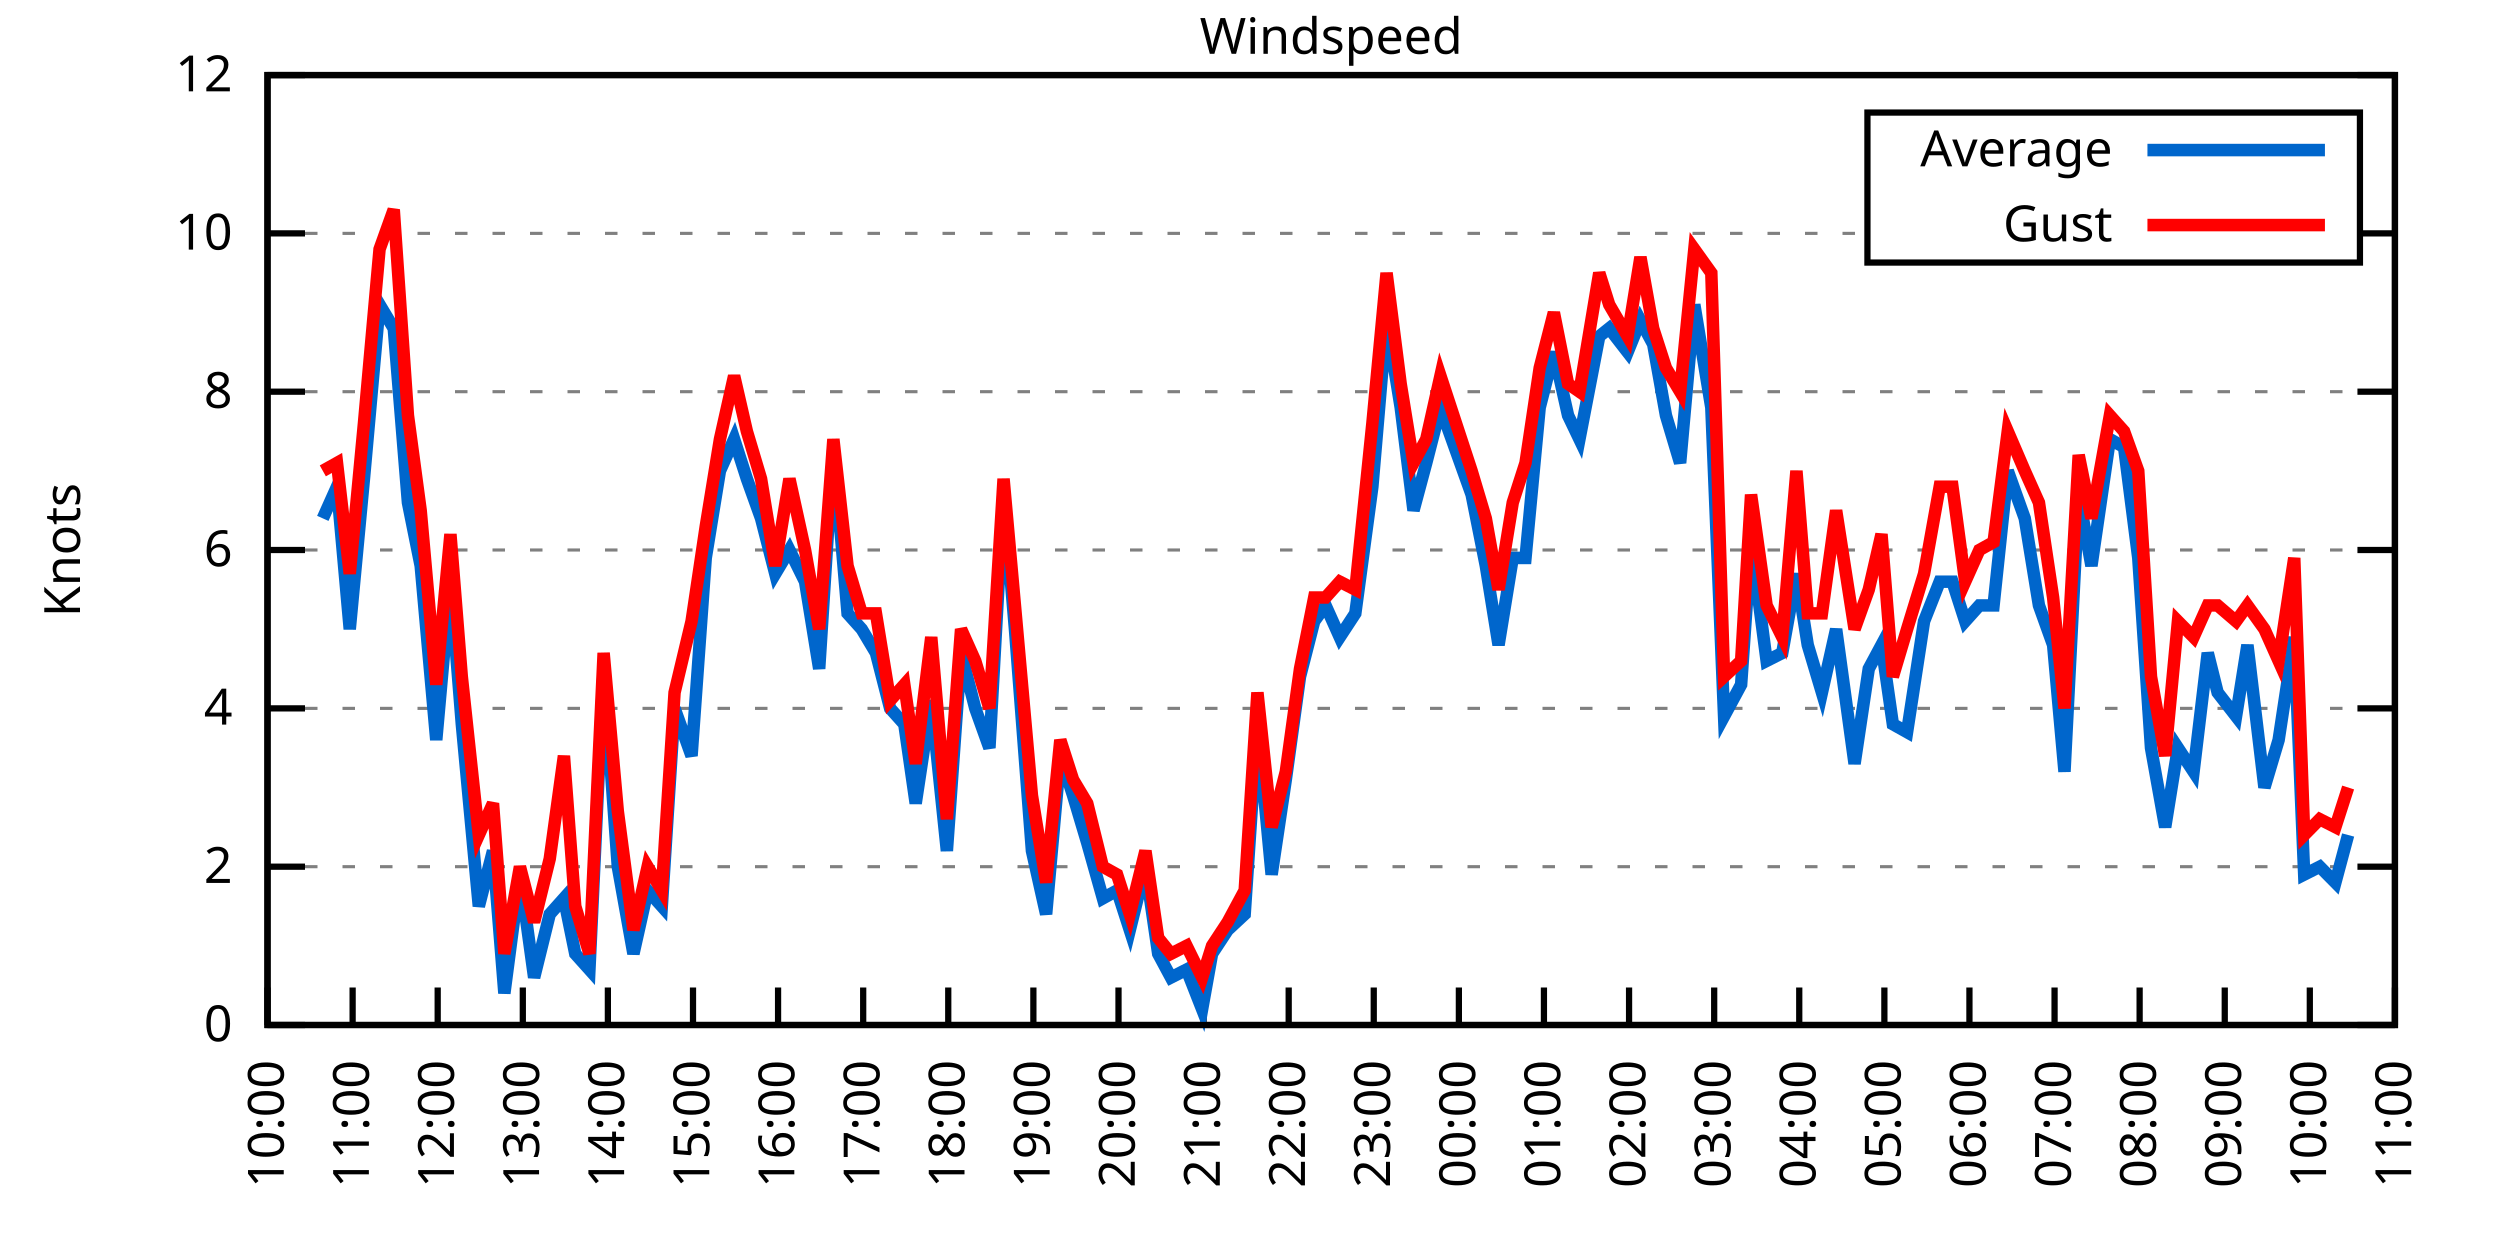
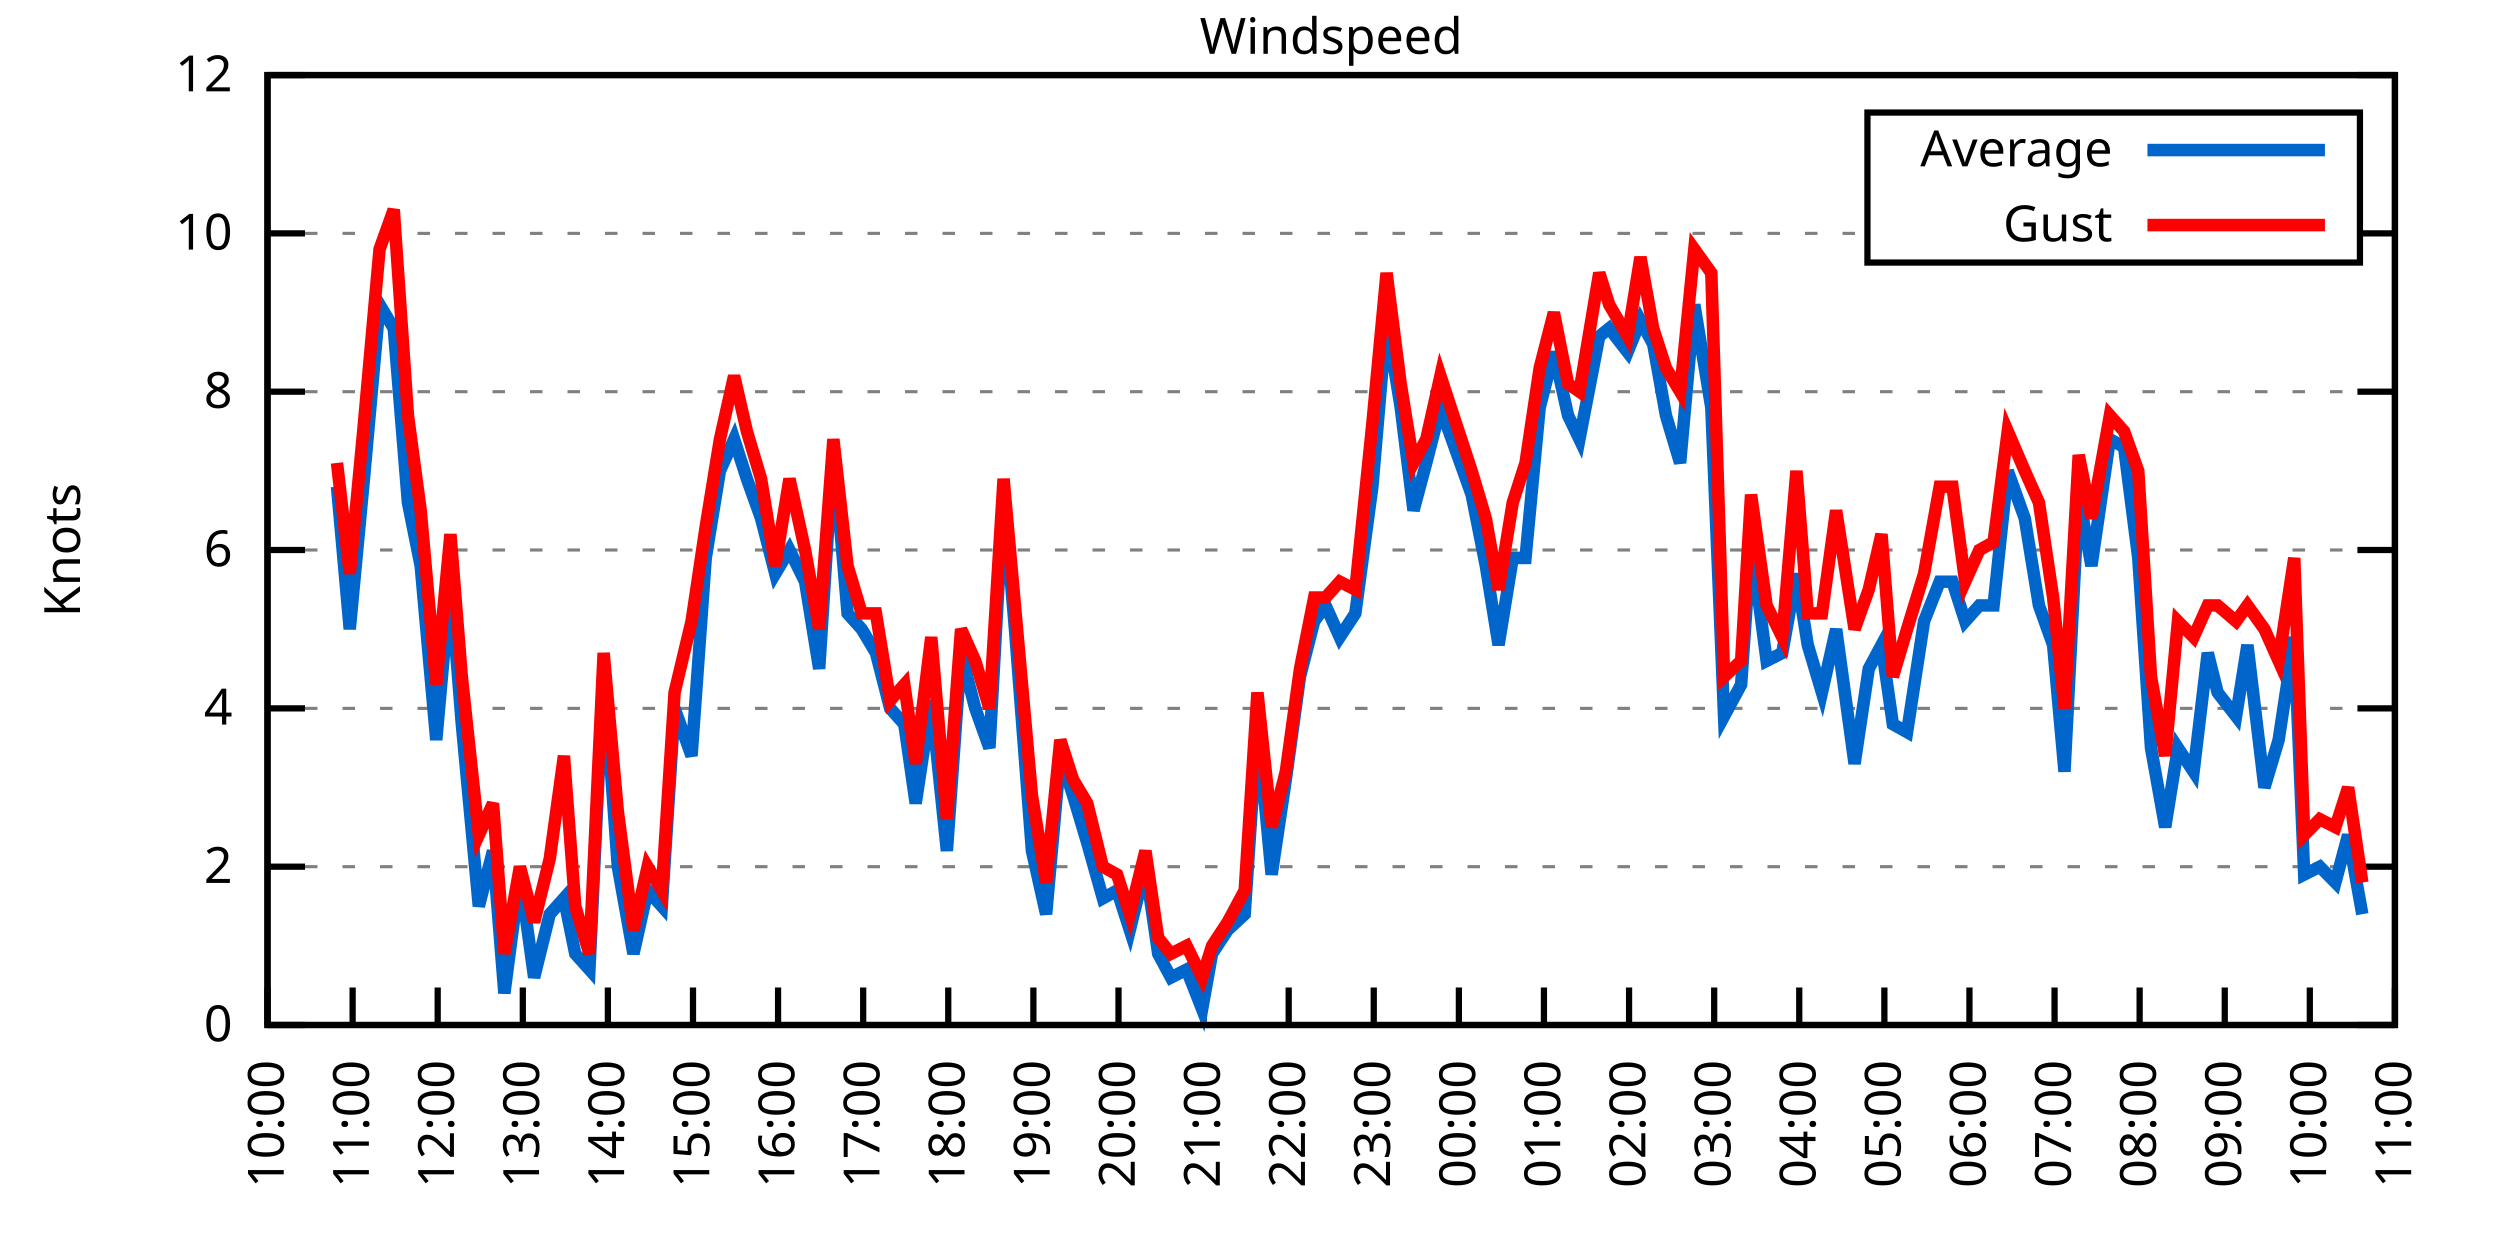
<svg xmlns="http://www.w3.org/2000/svg" xmlns:xlink="http://www.w3.org/1999/xlink" width="400" height="200" viewBox="0 0 400 200">
  <g id="gnuplot_canvas">
    <rect x="0" y="0" width="400" height="200" fill="none" />
    <defs>
      <circle id="gpDot" r="0.5" stroke-width="0.5" stroke="currentColor" />
      <path id="gpPt0" stroke-width="0.333" stroke="currentColor" d="M-1,0 h2 M0,-1 v2" />
      <path id="gpPt1" stroke-width="0.333" stroke="currentColor" d="M-1,-1 L1,1 M1,-1 L-1,1" />
      <path id="gpPt2" stroke-width="0.333" stroke="currentColor" d="M-1,0 L1,0 M0,-1 L0,1 M-1,-1 L1,1 M-1,1 L1,-1" />
      <rect id="gpPt3" stroke-width="0.333" stroke="currentColor" x="-1" y="-1" width="2" height="2" />
      <rect id="gpPt4" stroke-width="0.333" stroke="currentColor" fill="currentColor" x="-1" y="-1" width="2" height="2" />
      <circle id="gpPt5" stroke-width="0.333" stroke="currentColor" cx="0" cy="0" r="1" />
      <use xlink:href="#gpPt5" id="gpPt6" fill="currentColor" stroke="none" />
      <path id="gpPt7" stroke-width="0.333" stroke="currentColor" d="M0,-1.33 L-1.33,0.67 L1.33,0.67 z" />
      <use xlink:href="#gpPt7" id="gpPt8" fill="currentColor" stroke="none" />
      <use xlink:href="#gpPt7" id="gpPt9" stroke="currentColor" transform="rotate(180)" />
      <use xlink:href="#gpPt9" id="gpPt10" fill="currentColor" stroke="none" />
      <use xlink:href="#gpPt3" id="gpPt11" stroke="currentColor" transform="rotate(45)" />
      <use xlink:href="#gpPt11" id="gpPt12" fill="currentColor" stroke="none" />
      <path id="gpPt13" stroke-width="0.333" stroke="currentColor" d="M0,1.330 L1.265,0.411 L0.782,-1.067 L-0.782,-1.076 L-1.265,0.411 z" />
      <use xlink:href="#gpPt13" id="gpPt14" fill="currentColor" stroke="none" />
      <filter id="textbox" filterUnits="objectBoundingBox" x="0" y="0" height="1" width="1">
        <feFlood flood-color="white" flood-opacity="1" result="bgnd" />
        <feComposite in="SourceGraphic" in2="bgnd" operator="atop" />
      </filter>
      <filter id="greybox" filterUnits="objectBoundingBox" x="0" y="0" height="1" width="1">
        <feFlood flood-color="lightgrey" flood-opacity="1" result="grey" />
        <feComposite in="SourceGraphic" in2="grey" operator="atop" />
      </filter>
    </defs>
    <g fill="none" color="white" stroke="currentColor" stroke-width="1.00" stroke-linecap="butt" stroke-linejoin="miter">
</g>
    <g fill="none" color="black" stroke="currentColor" stroke-width="1.00" stroke-linecap="butt" stroke-linejoin="miter">
      <g stroke="none" shape-rendering="crispEdges">
        <polygon fill="rgb(255, 255, 255)" points="42.80,164.00 383.18,164.00 383.18,12.02 42.80,12.02 " />
      </g>
    </g>
    <g fill="none" color="black" stroke="currentColor" stroke-width="1.00" stroke-linecap="butt" stroke-linejoin="miter">
</g>
    <g fill="none" color="black" stroke="black" stroke-width="0.50" stroke-linecap="butt" stroke-linejoin="miter">
</g>
    <g fill="none" color="gray" stroke="currentColor" stroke-width="0.50" stroke-linecap="butt" stroke-linejoin="miter">
      <path stroke="gray" stroke-dasharray="2,4" class="gridline" d="M42.80,164.00 L383.19,164.00  " />
    </g>
    <g fill="none" color="gray" stroke="gray" stroke-width="1.00" stroke-linecap="butt" stroke-linejoin="miter">
</g>
    <g fill="none" color="black" stroke="currentColor" stroke-width="1.00" stroke-linecap="butt" stroke-linejoin="miter">
      <path stroke="black" d="M42.80,164.00 L48.80,164.00 M383.19,164.00 L377.19,164.00  " />
      <g transform="translate(37.20,166.60)" stroke="none" fill="black" font-family="Sans" font-size="8.00" text-anchor="end">
        <text>
          <tspan font-family="Sans"> 0</tspan>
        </text>
      </g>
    </g>
    <g fill="none" color="black" stroke="currentColor" stroke-width="1.00" stroke-linecap="butt" stroke-linejoin="miter">
</g>
    <g fill="none" color="black" stroke="black" stroke-width="0.50" stroke-linecap="butt" stroke-linejoin="miter">
</g>
    <g fill="none" color="gray" stroke="currentColor" stroke-width="0.50" stroke-linecap="butt" stroke-linejoin="miter">
      <path stroke="gray" stroke-dasharray="2,4" class="gridline" d="M42.80,138.67 L383.19,138.67  " />
    </g>
    <g fill="none" color="gray" stroke="gray" stroke-width="1.00" stroke-linecap="butt" stroke-linejoin="miter">
</g>
    <g fill="none" color="black" stroke="currentColor" stroke-width="1.00" stroke-linecap="butt" stroke-linejoin="miter">
      <path stroke="black" d="M42.80,138.67 L48.80,138.67 M383.19,138.67 L377.19,138.67  " />
      <g transform="translate(37.20,141.27)" stroke="none" fill="black" font-family="Sans" font-size="8.00" text-anchor="end">
        <text>
          <tspan font-family="Sans"> 2</tspan>
        </text>
      </g>
    </g>
    <g fill="none" color="black" stroke="currentColor" stroke-width="1.00" stroke-linecap="butt" stroke-linejoin="miter">
</g>
    <g fill="none" color="black" stroke="black" stroke-width="0.50" stroke-linecap="butt" stroke-linejoin="miter">
</g>
    <g fill="none" color="gray" stroke="currentColor" stroke-width="0.50" stroke-linecap="butt" stroke-linejoin="miter">
      <path stroke="gray" stroke-dasharray="2,4" class="gridline" d="M42.80,113.34 L383.19,113.34  " />
    </g>
    <g fill="none" color="gray" stroke="gray" stroke-width="1.00" stroke-linecap="butt" stroke-linejoin="miter">
</g>
    <g fill="none" color="black" stroke="currentColor" stroke-width="1.00" stroke-linecap="butt" stroke-linejoin="miter">
      <path stroke="black" d="M42.80,113.34 L48.80,113.34 M383.19,113.34 L377.19,113.34  " />
      <g transform="translate(37.20,115.94)" stroke="none" fill="black" font-family="Sans" font-size="8.00" text-anchor="end">
        <text>
          <tspan font-family="Sans"> 4</tspan>
        </text>
      </g>
    </g>
    <g fill="none" color="black" stroke="currentColor" stroke-width="1.00" stroke-linecap="butt" stroke-linejoin="miter">
</g>
    <g fill="none" color="black" stroke="black" stroke-width="0.50" stroke-linecap="butt" stroke-linejoin="miter">
</g>
    <g fill="none" color="gray" stroke="currentColor" stroke-width="0.50" stroke-linecap="butt" stroke-linejoin="miter">
      <path stroke="gray" stroke-dasharray="2,4" class="gridline" d="M42.80,88.00 L383.19,88.00  " />
    </g>
    <g fill="none" color="gray" stroke="gray" stroke-width="1.00" stroke-linecap="butt" stroke-linejoin="miter">
</g>
    <g fill="none" color="black" stroke="currentColor" stroke-width="1.00" stroke-linecap="butt" stroke-linejoin="miter">
      <path stroke="black" d="M42.80,88.00 L48.80,88.00 M383.19,88.00 L377.19,88.00  " />
      <g transform="translate(37.20,90.60)" stroke="none" fill="black" font-family="Sans" font-size="8.00" text-anchor="end">
        <text>
          <tspan font-family="Sans"> 6</tspan>
        </text>
      </g>
    </g>
    <g fill="none" color="black" stroke="currentColor" stroke-width="1.00" stroke-linecap="butt" stroke-linejoin="miter">
</g>
    <g fill="none" color="black" stroke="black" stroke-width="0.50" stroke-linecap="butt" stroke-linejoin="miter">
</g>
    <g fill="none" color="gray" stroke="currentColor" stroke-width="0.50" stroke-linecap="butt" stroke-linejoin="miter">
      <path stroke="gray" stroke-dasharray="2,4" class="gridline" d="M42.80,62.67 L383.19,62.67  " />
    </g>
    <g fill="none" color="gray" stroke="gray" stroke-width="1.00" stroke-linecap="butt" stroke-linejoin="miter">
</g>
    <g fill="none" color="black" stroke="currentColor" stroke-width="1.00" stroke-linecap="butt" stroke-linejoin="miter">
      <path stroke="black" d="M42.80,62.67 L48.80,62.67 M383.19,62.67 L377.19,62.67  " />
      <g transform="translate(37.20,65.27)" stroke="none" fill="black" font-family="Sans" font-size="8.00" text-anchor="end">
        <text>
          <tspan font-family="Sans"> 8</tspan>
        </text>
      </g>
    </g>
    <g fill="none" color="black" stroke="currentColor" stroke-width="1.00" stroke-linecap="butt" stroke-linejoin="miter">
</g>
    <g fill="none" color="black" stroke="black" stroke-width="0.50" stroke-linecap="butt" stroke-linejoin="miter">
</g>
    <g fill="none" color="gray" stroke="currentColor" stroke-width="0.50" stroke-linecap="butt" stroke-linejoin="miter">
      <path stroke="gray" stroke-dasharray="2,4" class="gridline" d="M42.80,37.34 L298.79,37.34 M377.59,37.34 L383.19,37.34  " />
    </g>
    <g fill="none" color="gray" stroke="gray" stroke-width="1.00" stroke-linecap="butt" stroke-linejoin="miter">
</g>
    <g fill="none" color="black" stroke="currentColor" stroke-width="1.00" stroke-linecap="butt" stroke-linejoin="miter">
      <path stroke="black" d="M42.80,37.34 L48.80,37.34 M383.19,37.34 L377.19,37.34  " />
      <g transform="translate(37.20,39.94)" stroke="none" fill="black" font-family="Sans" font-size="8.00" text-anchor="end">
        <text>
          <tspan font-family="Sans"> 10</tspan>
        </text>
      </g>
    </g>
    <g fill="none" color="black" stroke="currentColor" stroke-width="1.00" stroke-linecap="butt" stroke-linejoin="miter">
</g>
    <g fill="none" color="black" stroke="black" stroke-width="0.50" stroke-linecap="butt" stroke-linejoin="miter">
</g>
    <g fill="none" color="gray" stroke="currentColor" stroke-width="0.50" stroke-linecap="butt" stroke-linejoin="miter">
      <path stroke="gray" stroke-dasharray="2,4" class="gridline" d="M42.80,12.01 L383.19,12.01  " />
    </g>
    <g fill="none" color="gray" stroke="gray" stroke-width="1.00" stroke-linecap="butt" stroke-linejoin="miter">
</g>
    <g fill="none" color="black" stroke="currentColor" stroke-width="1.00" stroke-linecap="butt" stroke-linejoin="miter">
      <path stroke="black" d="M42.80,12.01 L48.80,12.01 M383.19,12.01 L377.19,12.01  " />
      <g transform="translate(37.20,14.61)" stroke="none" fill="black" font-family="Sans" font-size="8.00" text-anchor="end">
        <text>
          <tspan font-family="Sans"> 12</tspan>
        </text>
      </g>
    </g>
    <g fill="none" color="black" stroke="currentColor" stroke-width="1.00" stroke-linecap="butt" stroke-linejoin="miter">
      <path stroke="black" d="M42.80,164.00 L42.80,158.00  " />
      <g transform="translate(45.40,169.60) rotate(270.00)" stroke="none" fill="black" font-family="Sans" font-size="8.00" text-anchor="end">
        <text>
          <tspan font-family="Sans">10:00</tspan>
        </text>
      </g>
    </g>
    <g fill="none" color="black" stroke="currentColor" stroke-width="1.00" stroke-linecap="butt" stroke-linejoin="miter">
      <path stroke="black" d="M56.42,164.00 L56.42,158.00  " />
      <g transform="translate(59.02,169.60) rotate(270.00)" stroke="none" fill="black" font-family="Sans" font-size="8.00" text-anchor="end">
        <text>
          <tspan font-family="Sans">11:00</tspan>
        </text>
      </g>
    </g>
    <g fill="none" color="black" stroke="currentColor" stroke-width="1.00" stroke-linecap="butt" stroke-linejoin="miter">
      <path stroke="black" d="M70.03,164.00 L70.03,158.00  " />
      <g transform="translate(72.63,169.60) rotate(270.00)" stroke="none" fill="black" font-family="Sans" font-size="8.00" text-anchor="end">
        <text>
          <tspan font-family="Sans">12:00</tspan>
        </text>
      </g>
    </g>
    <g fill="none" color="black" stroke="currentColor" stroke-width="1.00" stroke-linecap="butt" stroke-linejoin="miter">
      <path stroke="black" d="M83.65,164.00 L83.65,158.00  " />
      <g transform="translate(86.25,169.60) rotate(270.00)" stroke="none" fill="black" font-family="Sans" font-size="8.00" text-anchor="end">
        <text>
          <tspan font-family="Sans">13:00</tspan>
        </text>
      </g>
    </g>
    <g fill="none" color="black" stroke="currentColor" stroke-width="1.00" stroke-linecap="butt" stroke-linejoin="miter">
      <path stroke="black" d="M97.26,164.00 L97.26,158.00  " />
      <g transform="translate(99.86,169.60) rotate(270.00)" stroke="none" fill="black" font-family="Sans" font-size="8.00" text-anchor="end">
        <text>
          <tspan font-family="Sans">14:00</tspan>
        </text>
      </g>
    </g>
    <g fill="none" color="black" stroke="currentColor" stroke-width="1.00" stroke-linecap="butt" stroke-linejoin="miter">
      <path stroke="black" d="M110.88,164.00 L110.88,158.00  " />
      <g transform="translate(113.48,169.60) rotate(270.00)" stroke="none" fill="black" font-family="Sans" font-size="8.00" text-anchor="end">
        <text>
          <tspan font-family="Sans">15:00</tspan>
        </text>
      </g>
    </g>
    <g fill="none" color="black" stroke="currentColor" stroke-width="1.00" stroke-linecap="butt" stroke-linejoin="miter">
      <path stroke="black" d="M124.49,164.00 L124.49,158.00  " />
      <g transform="translate(127.09,169.60) rotate(270.00)" stroke="none" fill="black" font-family="Sans" font-size="8.00" text-anchor="end">
        <text>
          <tspan font-family="Sans">16:00</tspan>
        </text>
      </g>
    </g>
    <g fill="none" color="black" stroke="currentColor" stroke-width="1.00" stroke-linecap="butt" stroke-linejoin="miter">
      <path stroke="black" d="M138.11,164.00 L138.11,158.00  " />
      <g transform="translate(140.71,169.60) rotate(270.00)" stroke="none" fill="black" font-family="Sans" font-size="8.00" text-anchor="end">
        <text>
          <tspan font-family="Sans">17:00</tspan>
        </text>
      </g>
    </g>
    <g fill="none" color="black" stroke="currentColor" stroke-width="1.00" stroke-linecap="butt" stroke-linejoin="miter">
      <path stroke="black" d="M151.72,164.00 L151.72,158.00  " />
      <g transform="translate(154.32,169.60) rotate(270.00)" stroke="none" fill="black" font-family="Sans" font-size="8.00" text-anchor="end">
        <text>
          <tspan font-family="Sans">18:00</tspan>
        </text>
      </g>
    </g>
    <g fill="none" color="black" stroke="currentColor" stroke-width="1.00" stroke-linecap="butt" stroke-linejoin="miter">
      <path stroke="black" d="M165.34,164.00 L165.34,158.00  " />
      <g transform="translate(167.94,169.60) rotate(270.00)" stroke="none" fill="black" font-family="Sans" font-size="8.00" text-anchor="end">
        <text>
          <tspan font-family="Sans">19:00</tspan>
        </text>
      </g>
    </g>
    <g fill="none" color="black" stroke="currentColor" stroke-width="1.00" stroke-linecap="butt" stroke-linejoin="miter">
      <path stroke="black" d="M178.96,164.00 L178.96,158.00  " />
      <g transform="translate(181.56,169.60) rotate(270.00)" stroke="none" fill="black" font-family="Sans" font-size="8.00" text-anchor="end">
        <text>
          <tspan font-family="Sans">20:00</tspan>
        </text>
      </g>
    </g>
    <g fill="none" color="black" stroke="currentColor" stroke-width="1.00" stroke-linecap="butt" stroke-linejoin="miter">
      <path stroke="black" d="M192.57,164.00 L192.57,158.00  " />
      <g transform="translate(195.17,169.60) rotate(270.00)" stroke="none" fill="black" font-family="Sans" font-size="8.00" text-anchor="end">
        <text>
          <tspan font-family="Sans">21:00</tspan>
        </text>
      </g>
    </g>
    <g fill="none" color="black" stroke="currentColor" stroke-width="1.00" stroke-linecap="butt" stroke-linejoin="miter">
      <path stroke="black" d="M206.19,164.00 L206.19,158.00  " />
      <g transform="translate(208.79,169.60) rotate(270.00)" stroke="none" fill="black" font-family="Sans" font-size="8.00" text-anchor="end">
        <text>
          <tspan font-family="Sans">22:00</tspan>
        </text>
      </g>
    </g>
    <g fill="none" color="black" stroke="currentColor" stroke-width="1.00" stroke-linecap="butt" stroke-linejoin="miter">
      <path stroke="black" d="M219.80,164.00 L219.80,158.00  " />
      <g transform="translate(222.40,169.60) rotate(270.00)" stroke="none" fill="black" font-family="Sans" font-size="8.00" text-anchor="end">
        <text>
          <tspan font-family="Sans">23:00</tspan>
        </text>
      </g>
    </g>
    <g fill="none" color="black" stroke="currentColor" stroke-width="1.00" stroke-linecap="butt" stroke-linejoin="miter">
      <path stroke="black" d="M233.42,164.00 L233.42,158.00  " />
      <g transform="translate(236.02,169.60) rotate(270.00)" stroke="none" fill="black" font-family="Sans" font-size="8.00" text-anchor="end">
        <text>
          <tspan font-family="Sans">00:00</tspan>
        </text>
      </g>
    </g>
    <g fill="none" color="black" stroke="currentColor" stroke-width="1.00" stroke-linecap="butt" stroke-linejoin="miter">
      <path stroke="black" d="M247.03,164.00 L247.03,158.00  " />
      <g transform="translate(249.63,169.60) rotate(270.00)" stroke="none" fill="black" font-family="Sans" font-size="8.00" text-anchor="end">
        <text>
          <tspan font-family="Sans">01:00</tspan>
        </text>
      </g>
    </g>
    <g fill="none" color="black" stroke="currentColor" stroke-width="1.00" stroke-linecap="butt" stroke-linejoin="miter">
      <path stroke="black" d="M260.65,164.00 L260.65,158.00  " />
      <g transform="translate(263.25,169.60) rotate(270.00)" stroke="none" fill="black" font-family="Sans" font-size="8.00" text-anchor="end">
        <text>
          <tspan font-family="Sans">02:00</tspan>
        </text>
      </g>
    </g>
    <g fill="none" color="black" stroke="currentColor" stroke-width="1.00" stroke-linecap="butt" stroke-linejoin="miter">
      <path stroke="black" d="M274.27,164.00 L274.27,158.00  " />
      <g transform="translate(276.87,169.60) rotate(270.00)" stroke="none" fill="black" font-family="Sans" font-size="8.00" text-anchor="end">
        <text>
          <tspan font-family="Sans">03:00</tspan>
        </text>
      </g>
    </g>
    <g fill="none" color="black" stroke="currentColor" stroke-width="1.00" stroke-linecap="butt" stroke-linejoin="miter">
      <path stroke="black" d="M287.88,164.00 L287.88,158.00  " />
      <g transform="translate(290.48,169.60) rotate(270.00)" stroke="none" fill="black" font-family="Sans" font-size="8.00" text-anchor="end">
        <text>
          <tspan font-family="Sans">04:00</tspan>
        </text>
      </g>
    </g>
    <g fill="none" color="black" stroke="currentColor" stroke-width="1.00" stroke-linecap="butt" stroke-linejoin="miter">
      <path stroke="black" d="M301.50,164.00 L301.50,158.00  " />
      <g transform="translate(304.10,169.60) rotate(270.00)" stroke="none" fill="black" font-family="Sans" font-size="8.00" text-anchor="end">
        <text>
          <tspan font-family="Sans">05:00</tspan>
        </text>
      </g>
    </g>
    <g fill="none" color="black" stroke="currentColor" stroke-width="1.00" stroke-linecap="butt" stroke-linejoin="miter">
      <path stroke="black" d="M315.11,164.00 L315.11,158.00  " />
      <g transform="translate(317.71,169.60) rotate(270.00)" stroke="none" fill="black" font-family="Sans" font-size="8.00" text-anchor="end">
        <text>
          <tspan font-family="Sans">06:00</tspan>
        </text>
      </g>
    </g>
    <g fill="none" color="black" stroke="currentColor" stroke-width="1.00" stroke-linecap="butt" stroke-linejoin="miter">
      <path stroke="black" d="M328.73,164.00 L328.73,158.00  " />
      <g transform="translate(331.33,169.60) rotate(270.00)" stroke="none" fill="black" font-family="Sans" font-size="8.00" text-anchor="end">
        <text>
          <tspan font-family="Sans">07:00</tspan>
        </text>
      </g>
    </g>
    <g fill="none" color="black" stroke="currentColor" stroke-width="1.00" stroke-linecap="butt" stroke-linejoin="miter">
      <path stroke="black" d="M342.34,164.00 L342.34,158.00  " />
      <g transform="translate(344.94,169.60) rotate(270.00)" stroke="none" fill="black" font-family="Sans" font-size="8.00" text-anchor="end">
        <text>
          <tspan font-family="Sans">08:00</tspan>
        </text>
      </g>
    </g>
    <g fill="none" color="black" stroke="currentColor" stroke-width="1.00" stroke-linecap="butt" stroke-linejoin="miter">
      <path stroke="black" d="M355.96,164.00 L355.96,158.00  " />
      <g transform="translate(358.56,169.60) rotate(270.00)" stroke="none" fill="black" font-family="Sans" font-size="8.00" text-anchor="end">
        <text>
          <tspan font-family="Sans">09:00</tspan>
        </text>
      </g>
    </g>
    <g fill="none" color="black" stroke="currentColor" stroke-width="1.00" stroke-linecap="butt" stroke-linejoin="miter">
      <path stroke="black" d="M369.57,164.00 L369.57,158.00  " />
      <g transform="translate(372.17,169.60) rotate(270.00)" stroke="none" fill="black" font-family="Sans" font-size="8.00" text-anchor="end">
        <text>
          <tspan font-family="Sans">10:00</tspan>
        </text>
      </g>
    </g>
    <g fill="none" color="black" stroke="currentColor" stroke-width="1.00" stroke-linecap="butt" stroke-linejoin="miter">
      <path stroke="black" d="M383.19,164.00 L383.19,158.00  " />
      <g transform="translate(385.79,169.60) rotate(270.00)" stroke="none" fill="black" font-family="Sans" font-size="8.00" text-anchor="end">
        <text>
          <tspan font-family="Sans">11:00</tspan>
        </text>
      </g>
    </g>
    <g fill="none" color="black" stroke="currentColor" stroke-width="1.00" stroke-linecap="butt" stroke-linejoin="miter">
</g>
    <g fill="none" color="black" stroke="currentColor" stroke-width="1.00" stroke-linecap="butt" stroke-linejoin="miter">
      <path stroke="black" d="M42.80,12.01 L42.80,164.00 L383.19,164.00 L383.19,12.01 L42.80,12.01 Z  " />
    </g>
    <g fill="none" color="black" stroke="currentColor" stroke-width="1.00" stroke-linecap="butt" stroke-linejoin="miter">
</g>
    <g fill="none" color="black" stroke="currentColor" stroke-width="1.00" stroke-linecap="butt" stroke-linejoin="miter">
      <path stroke="black" d="M298.79,42.01 L298.79,18.01 L377.59,18.01 L377.59,42.01 L298.79,42.01 Z  " />
    </g>
    <g id="Windspeed_plot_1">
      <g fill="none" color="white" stroke="black" stroke-width="2.00" stroke-linecap="butt" stroke-linejoin="miter">
</g>
      <g fill="none" color="black" stroke="currentColor" stroke-width="2.00" stroke-linecap="butt" stroke-linejoin="miter">
        <g transform="translate(337.99,26.61)" stroke="none" fill="black" font-family="Sans" font-size="8.00" text-anchor="end">
          <text>
            <tspan font-family="Sans">Average</tspan>
          </text>
        </g>
      </g>
      <g fill="none" color="black" stroke="currentColor" stroke-width="2.00" stroke-linecap="butt" stroke-linejoin="miter">
-         <path stroke="rgb(  0, 102, 204)" d="M343.59,24.01 L371.99,24.01 M51.65,82.94 L53.92,77.87 L55.96,100.67 L58.23,76.61 L60.73,48.74 L63.00,52.54   L65.27,80.41 L67.31,90.54 L69.80,118.40 L72.07,93.07 L73.89,115.87 L76.61,145.00 L78.88,136.14 L80.70,158.93   L83.19,139.93 L85.46,156.40 L87.96,146.27 L90.23,143.73 L92.04,152.60 L94.31,155.13 L96.58,107.00 L98.85,138.67   L101.35,152.60 L103.62,142.47 L105.89,145.00 L107.93,113.34 L110.65,120.94 L112.92,89.27 L115.19,75.34 L117.46,70.27   L119.50,76.61 L121.77,82.94 L124.04,91.80 L126.31,88.00 L128.81,93.07 L131.07,107.00 L133.34,71.54 L135.61,98.14   L137.88,100.67 L140.15,104.47 L142.42,113.34 L144.69,115.87 L146.51,128.54 L149.00,112.07 L151.50,136.14 L153.77,104.47   L156.04,113.34 L158.31,119.67 L160.57,79.14 L162.39,100.67 L165.11,136.14 L167.38,146.27 L169.65,120.94 L171.69,127.27   L173.96,134.87 L176.46,143.73 L178.73,142.47 L180.77,148.80 L183.27,138.67 L185.31,152.60 L187.35,156.40 L189.85,155.13   L192.34,161.47 L193.93,152.60 L196.43,148.80 L199.15,146.27 L201.19,115.87 L203.46,139.93 L205.73,124.74 L208.00,108.27   L210.27,99.40 L212.09,96.87 L214.36,101.94 L216.85,98.14 L219.58,77.87 L221.85,51.27 L224.11,65.21 L226.16,81.67   L228.20,74.07 L230.47,65.21 L235.46,79.14 L237.73,90.54 L239.77,103.20 L242.04,89.27 L244.08,89.27 L246.35,65.21   L248.62,56.34 L250.89,66.47 L252.71,70.27 L255.88,53.81 L257.47,52.54 L260.42,56.34 L262.47,51.27 L264.51,55.07   L266.55,66.47 L268.82,74.07 L271.09,48.74 L273.81,65.21 L275.85,114.60 L278.58,109.54 L280.17,86.74 L282.66,105.74   L285.16,104.47 L287.43,91.80 L289.24,103.20 L291.51,110.80 L293.78,100.67 L296.73,122.20 L299.00,107.00 L301.04,103.20   L302.86,115.87 L305.13,117.14 L307.85,99.40 L310.35,93.07 L312.39,93.07 L314.43,99.40 L316.70,96.87 L318.97,96.87   L321.24,75.34 L323.96,82.94 L326.23,96.87 L328.50,103.20 L330.32,123.47 L332.59,79.14 L334.63,90.54 L337.58,70.27   L339.85,71.54 L342.12,89.27 L344.16,119.67 L346.43,132.34 L348.47,119.67 L350.97,123.47 L353.24,104.47 L354.82,110.80   L357.77,114.60 L359.59,103.20 L362.31,126.00 L364.58,118.40 L367.08,101.94 L368.67,139.93 L371.16,138.67 L373.66,141.20   L375.70,133.60  " />
+         <path stroke="rgb(  0, 102, 204)" d="M343.59,24.01 L371.99,24.01 M53.92,77.87 L55.96,100.67 L58.23,76.61 L60.73,48.74 L63.00,52.54 L65.27,80.41   L67.31,90.54 L69.80,118.40 L72.07,93.07 L73.89,115.87 L76.61,145.00 L78.88,136.14 L80.70,158.93 L83.19,139.93   L85.46,156.40 L87.96,146.27 L90.23,143.73 L92.04,152.60 L94.31,155.13 L96.58,107.00 L98.85,138.67 L101.35,152.60   L103.62,142.47 L105.89,145.00 L107.93,113.34 L110.65,120.94 L112.92,89.27 L115.19,75.34 L117.46,70.27 L119.50,76.61   L121.77,82.94 L124.04,91.80 L126.31,88.00 L128.81,93.07 L131.07,107.00 L133.34,71.54 L135.61,98.14 L137.88,100.67   L140.15,104.47 L142.42,113.34 L144.69,115.87 L146.51,128.54 L149.00,112.07 L151.50,136.14 L153.77,104.47 L156.04,113.34   L158.31,119.67 L160.57,79.14 L162.39,100.67 L165.11,136.14 L167.38,146.27 L169.65,120.94 L171.69,127.27 L173.96,134.87   L176.46,143.73 L178.73,142.47 L180.77,148.80 L183.27,138.67 L185.31,152.60 L187.35,156.40 L189.85,155.13 L192.34,161.47   L193.93,152.60 L196.43,148.80 L199.15,146.27 L201.19,115.87 L203.46,139.93 L205.73,124.74 L208.00,108.27 L210.27,99.40   L212.09,96.87 L214.36,101.94 L216.85,98.14 L219.58,77.87 L221.85,51.27 L224.11,65.21 L226.16,81.67 L228.20,74.07   L230.47,65.21 L235.46,79.14 L237.73,90.54 L239.77,103.20 L242.04,89.27 L244.08,89.27 L246.35,65.21 L248.62,56.34   L250.89,66.47 L252.71,70.27 L255.88,53.81 L257.47,52.54 L260.42,56.34 L262.47,51.27 L264.51,55.07 L266.55,66.47   L268.82,74.07 L271.09,48.74 L273.81,65.21 L275.85,114.60 L278.58,109.54 L280.17,86.74 L282.66,105.74 L285.16,104.47   L287.43,91.80 L289.24,103.20 L291.51,110.80 L293.78,100.67 L296.73,122.20 L299.00,107.00 L301.04,103.20 L302.86,115.87   L305.13,117.14 L307.85,99.40 L310.35,93.07 L312.39,93.07 L314.43,99.40 L316.70,96.87 L318.97,96.87 L321.24,75.34   L323.96,82.94 L326.23,96.87 L328.50,103.20 L330.32,123.47 L332.59,79.14 L334.63,90.54 L337.58,70.27 L339.85,71.54   L342.12,89.27 L344.16,119.67 L346.43,132.34 L348.47,119.67 L350.97,123.47 L353.24,104.47 L354.82,110.80 L357.77,114.60   L359.59,103.20 L362.31,126.00 L364.58,118.40 L367.08,101.94 L368.67,139.93 L371.16,138.67 L373.66,141.20 L375.70,133.60   L377.97,146.27  " />
      </g>
    </g>
    <g id="Windspeed_plot_2">
      <g fill="none" color="black" stroke="currentColor" stroke-width="2.00" stroke-linecap="butt" stroke-linejoin="miter">
        <g transform="translate(337.99,38.61)" stroke="none" fill="black" font-family="Sans" font-size="8.00" text-anchor="end">
          <text>
            <tspan font-family="Sans">Gust</tspan>
          </text>
        </g>
      </g>
      <g fill="none" color="black" stroke="currentColor" stroke-width="2.00" stroke-linecap="butt" stroke-linejoin="miter">
-         <path stroke="rgb(255,   0,   0)" d="M343.59,36.01 L371.99,36.01 M51.65,75.34 L53.92,74.07 L55.96,91.80 L58.23,67.74 L60.73,39.87 L63.00,33.54   L65.27,66.47 L67.31,81.67 L69.80,109.54 L72.07,85.47 L73.89,108.27 L76.61,133.60 L78.88,128.54 L80.70,152.60   L83.19,138.67 L85.46,147.53 L87.96,137.40 L90.23,120.94 L92.04,145.00 L94.31,152.60 L96.58,104.47 L98.85,129.80   L101.35,148.80 L103.62,138.67 L105.89,142.47 L107.93,110.80 L110.65,99.40 L112.92,84.21 L115.19,70.27 L117.46,60.14   L119.50,69.01 L121.77,76.61 L124.04,90.54 L126.31,76.61 L128.81,88.00 L131.07,100.67 L133.34,70.27 L135.61,90.54   L137.88,98.14 L140.15,98.14 L142.42,112.07 L144.69,109.54 L146.51,122.20 L149.00,101.94 L151.50,131.07 L153.77,100.67   L156.04,105.74 L158.31,113.34 L160.57,76.61 L162.39,96.87 L165.11,127.27 L167.38,141.20 L169.65,118.40 L171.69,124.74   L173.96,128.54 L176.46,138.67 L178.73,139.93 L180.77,146.27 L183.27,136.14 L185.31,150.07 L187.35,152.60 L189.85,151.33   L192.34,156.40 L193.93,151.33 L196.43,147.53 L199.15,142.47 L201.19,110.80 L203.46,132.34 L205.73,123.47 L208.00,107.00   L210.27,95.60 L212.09,95.60 L214.36,93.07 L216.85,94.34 L219.58,67.74 L221.85,43.67 L224.11,61.41 L226.16,74.07   L228.20,70.27 L230.47,60.14 L235.46,75.34 L237.73,82.94 L239.77,94.34 L242.04,80.41 L244.08,74.07 L246.35,58.87   L248.62,50.01 L250.89,61.41 L252.71,62.67 L255.88,43.67 L257.47,48.74 L260.42,53.81 L262.47,41.14 L264.51,52.54   L266.55,58.87 L268.82,62.67 L271.09,39.87 L273.81,43.67 L275.85,108.27 L278.58,105.74 L280.17,79.14 L282.66,96.87   L285.16,101.94 L287.43,75.34 L289.24,98.14 L291.51,98.14 L293.78,81.67 L296.73,100.67 L299.00,94.34 L301.04,85.47   L302.86,108.27 L305.13,100.67 L307.85,91.80 L310.35,77.87 L312.39,77.87 L314.43,93.07 L316.70,88.00 L318.97,86.74   L321.24,69.01 L323.96,75.34 L326.23,80.41 L328.50,95.60 L330.32,113.34 L332.59,72.81 L334.63,82.94 L337.58,66.47   L339.85,69.01 L342.12,75.34 L344.16,108.27 L346.43,120.94 L348.47,99.40 L350.97,101.94 L353.24,96.87 L354.82,96.87   L357.77,99.40 L359.59,96.87 L362.31,100.67 L364.58,105.74 L367.08,89.27 L368.67,133.60 L371.16,131.07 L373.66,132.34   L375.70,126.00  " />
+         <path stroke="rgb(255,   0,   0)" d="M343.59,36.01 L371.99,36.01 M53.92,74.07 L55.96,91.80 L58.23,67.74 L60.73,39.87 L63.00,33.54 L65.27,66.47   L67.31,81.67 L69.80,109.54 L72.07,85.47 L73.89,108.27 L76.61,133.60 L78.88,128.54 L80.70,152.60 L83.19,138.67   L85.46,147.53 L87.96,137.40 L90.23,120.94 L92.04,145.00 L94.31,152.60 L96.58,104.47 L98.85,129.80 L101.35,148.80   L103.62,138.67 L105.89,142.47 L107.93,110.80 L110.65,99.40 L112.92,84.21 L115.19,70.27 L117.46,60.14 L119.50,69.01   L121.77,76.61 L124.04,90.54 L126.31,76.61 L128.81,88.00 L131.07,100.67 L133.34,70.27 L135.61,90.54 L137.88,98.14   L140.15,98.14 L142.42,112.07 L144.69,109.54 L146.51,122.20 L149.00,101.94 L151.50,131.07 L153.77,100.67 L156.04,105.74   L158.31,113.34 L160.57,76.61 L162.39,96.87 L165.11,127.27 L167.38,141.20 L169.65,118.40 L171.69,124.74 L173.96,128.54   L176.46,138.67 L178.73,139.93 L180.77,146.27 L183.27,136.14 L185.31,150.07 L187.35,152.60 L189.85,151.33 L192.34,156.40   L193.93,151.33 L196.43,147.53 L199.15,142.47 L201.19,110.80 L203.46,132.34 L205.73,123.47 L208.00,107.00 L210.27,95.60   L212.09,95.60 L214.36,93.07 L216.85,94.34 L219.58,67.74 L221.85,43.67 L224.11,61.41 L226.16,74.07 L228.20,70.27   L230.47,60.14 L235.46,75.34 L237.73,82.94 L239.77,94.34 L242.04,80.41 L244.08,74.07 L246.35,58.87 L248.62,50.01   L250.89,61.41 L252.71,62.67 L255.88,43.67 L257.47,48.74 L260.42,53.81 L262.47,41.14 L264.51,52.54 L266.55,58.87   L268.82,62.67 L271.09,39.87 L273.81,43.67 L275.85,108.27 L278.58,105.74 L280.17,79.14 L282.66,96.87 L285.16,101.94   L287.43,75.34 L289.24,98.14 L291.51,98.14 L293.78,81.67 L296.73,100.67 L299.00,94.34 L301.04,85.47 L302.86,108.27   L305.13,100.67 L307.85,91.80 L310.35,77.87 L312.39,77.87 L314.43,93.07 L316.70,88.00 L318.97,86.74 L321.24,69.01   L323.96,75.34 L326.23,80.41 L328.50,95.60 L330.32,113.34 L332.59,72.81 L334.63,82.94 L337.58,66.47 L339.85,69.01   L342.12,75.34 L344.16,108.27 L346.43,120.94 L348.47,99.40 L350.97,101.94 L353.24,96.87 L354.82,96.87 L357.77,99.40   L359.59,96.87 L362.31,100.67 L364.58,105.74 L367.08,89.27 L368.67,133.60 L371.16,131.07 L373.66,132.34 L375.70,126.00   L377.97,141.20  " />
      </g>
    </g>
    <g fill="none" color="black" stroke="currentColor" stroke-width="2.00" stroke-linecap="butt" stroke-linejoin="miter">
</g>
    <g fill="none" color="black" stroke="black" stroke-width="1.00" stroke-linecap="butt" stroke-linejoin="miter">
</g>
    <g fill="none" color="black" stroke="currentColor" stroke-width="1.00" stroke-linecap="butt" stroke-linejoin="miter">
      <path stroke="black" d="M42.80,12.01 L42.80,164.00 L383.19,164.00 L383.19,12.01 L42.80,12.01 Z  " />
      <g transform="translate(12.80,88.01) rotate(270.00)" stroke="none" fill="black" font-family="Sans" font-size="8.00" text-anchor="middle">
        <text>
          <tspan font-family="Sans">Knots</tspan>
        </text>
      </g>
    </g>
    <g fill="none" color="black" stroke="currentColor" stroke-width="1.00" stroke-linecap="butt" stroke-linejoin="miter">
</g>
    <g fill="none" color="black" stroke="currentColor" stroke-width="1.00" stroke-linecap="butt" stroke-linejoin="miter">
      <g transform="translate(212.99,8.61)" stroke="none" fill="black" font-family="Sans" font-size="8.00" text-anchor="middle">
        <text>
          <tspan font-family="Sans">Windspeed</tspan>
        </text>
      </g>
    </g>
    <g fill="none" color="black" stroke="currentColor" stroke-width="1.00" stroke-linecap="butt" stroke-linejoin="miter">
</g>
  </g>
</svg>
